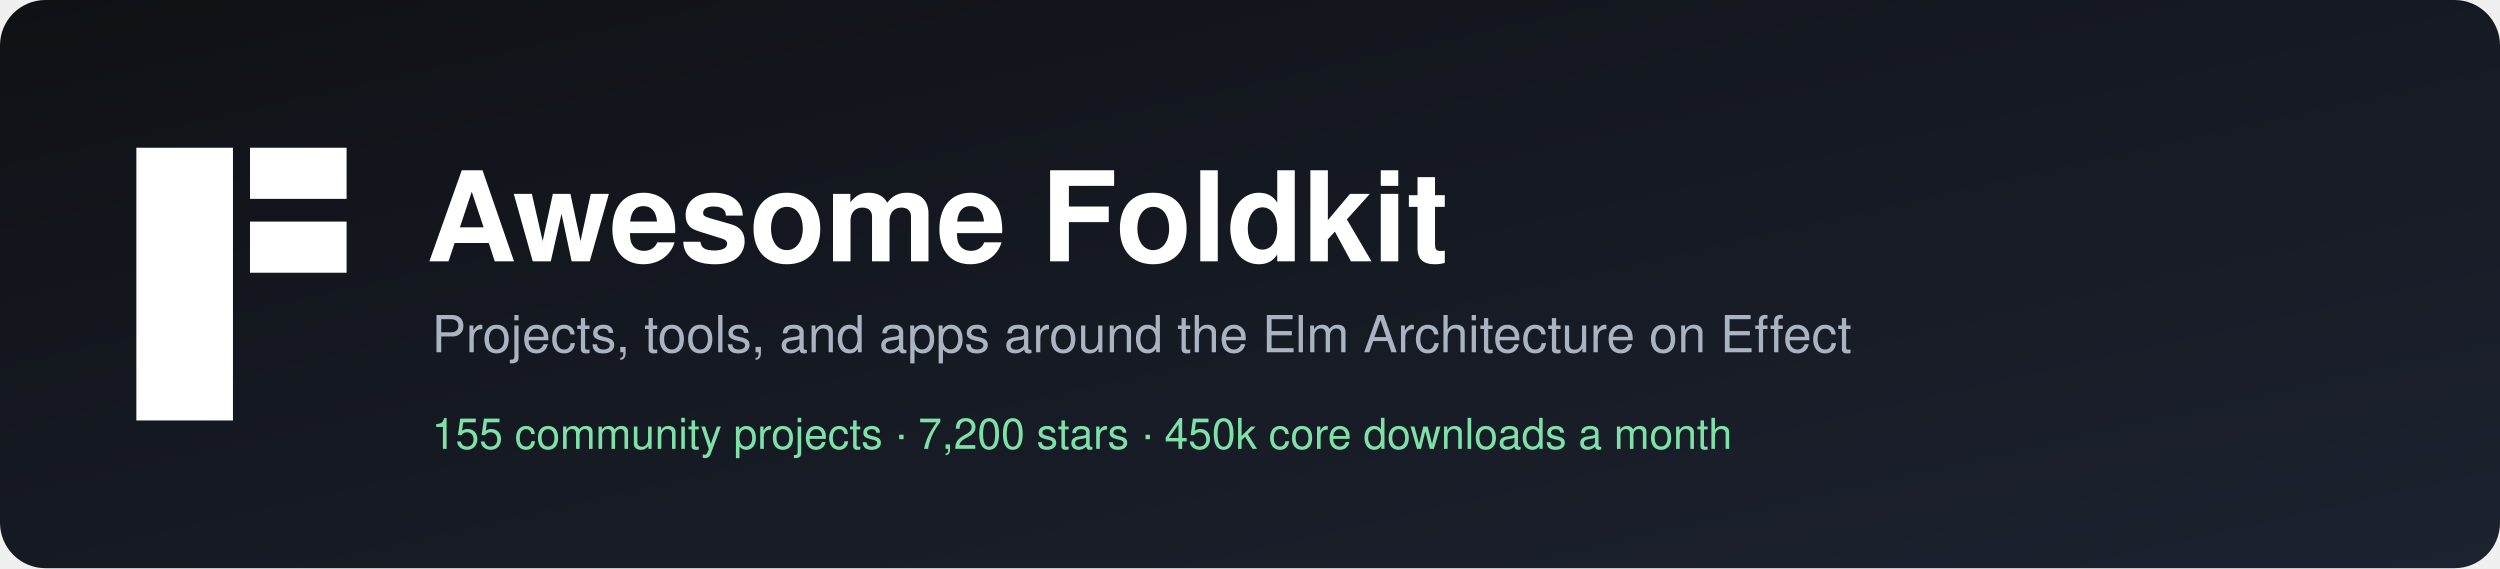
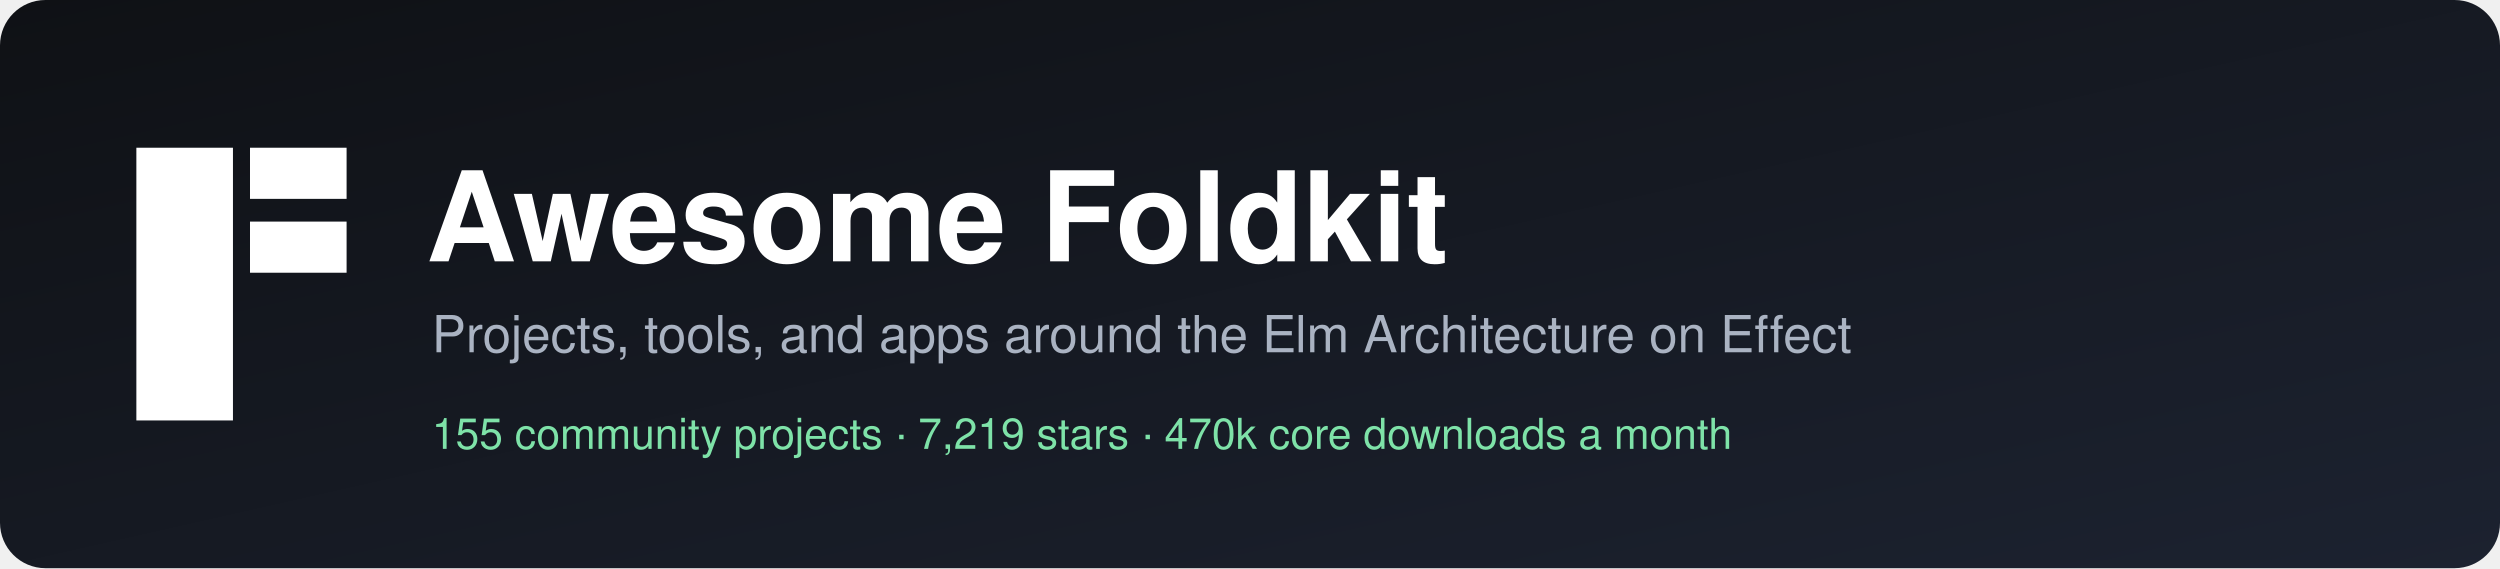
<svg xmlns="http://www.w3.org/2000/svg" width="880" height="200" viewBox="0 0 880 200" role="img" aria-label="Awesome Foldkit">
  <defs>
    <linearGradient id="bg" x1="0" y1="0" x2="1" y2="1">
      <stop offset="0" stop-color="#0f1115" />
      <stop offset="1" stop-color="#1c2230" />
    </linearGradient>
  </defs>
  <rect width="880" height="200" rx="16" fill="url(#bg)" />
  <g transform="translate(48,52)" fill="#ffffff">
    <rect width="34" height="96" />
    <rect x="40" width="34" height="18" />
    <rect x="40" y="26" width="34" height="18" />
  </g>
  <g font-family="-apple-system, BlinkMacSystemFont, 'Segoe UI', Helvetica, Arial, sans-serif">
    <text x="150" y="92" fill="#ffffff" font-size="44" font-weight="700">Awesome Foldkit</text>
    <text x="152" y="124" fill="#aab3c2" font-size="18">Projects, tools, and apps around the Elm Architecture on Effect</text>
-     <text x="152" y="158" fill="#7ee2a8" font-size="15">155 community projects  ·  7,200 stars  ·  450k core downloads a month</text>
+     <text x="152" y="158" fill="#7ee2a8" font-size="15">155 community projects  ·  7,219 stars  ·  470k core downloads a month</text>
  </g>
</svg>
